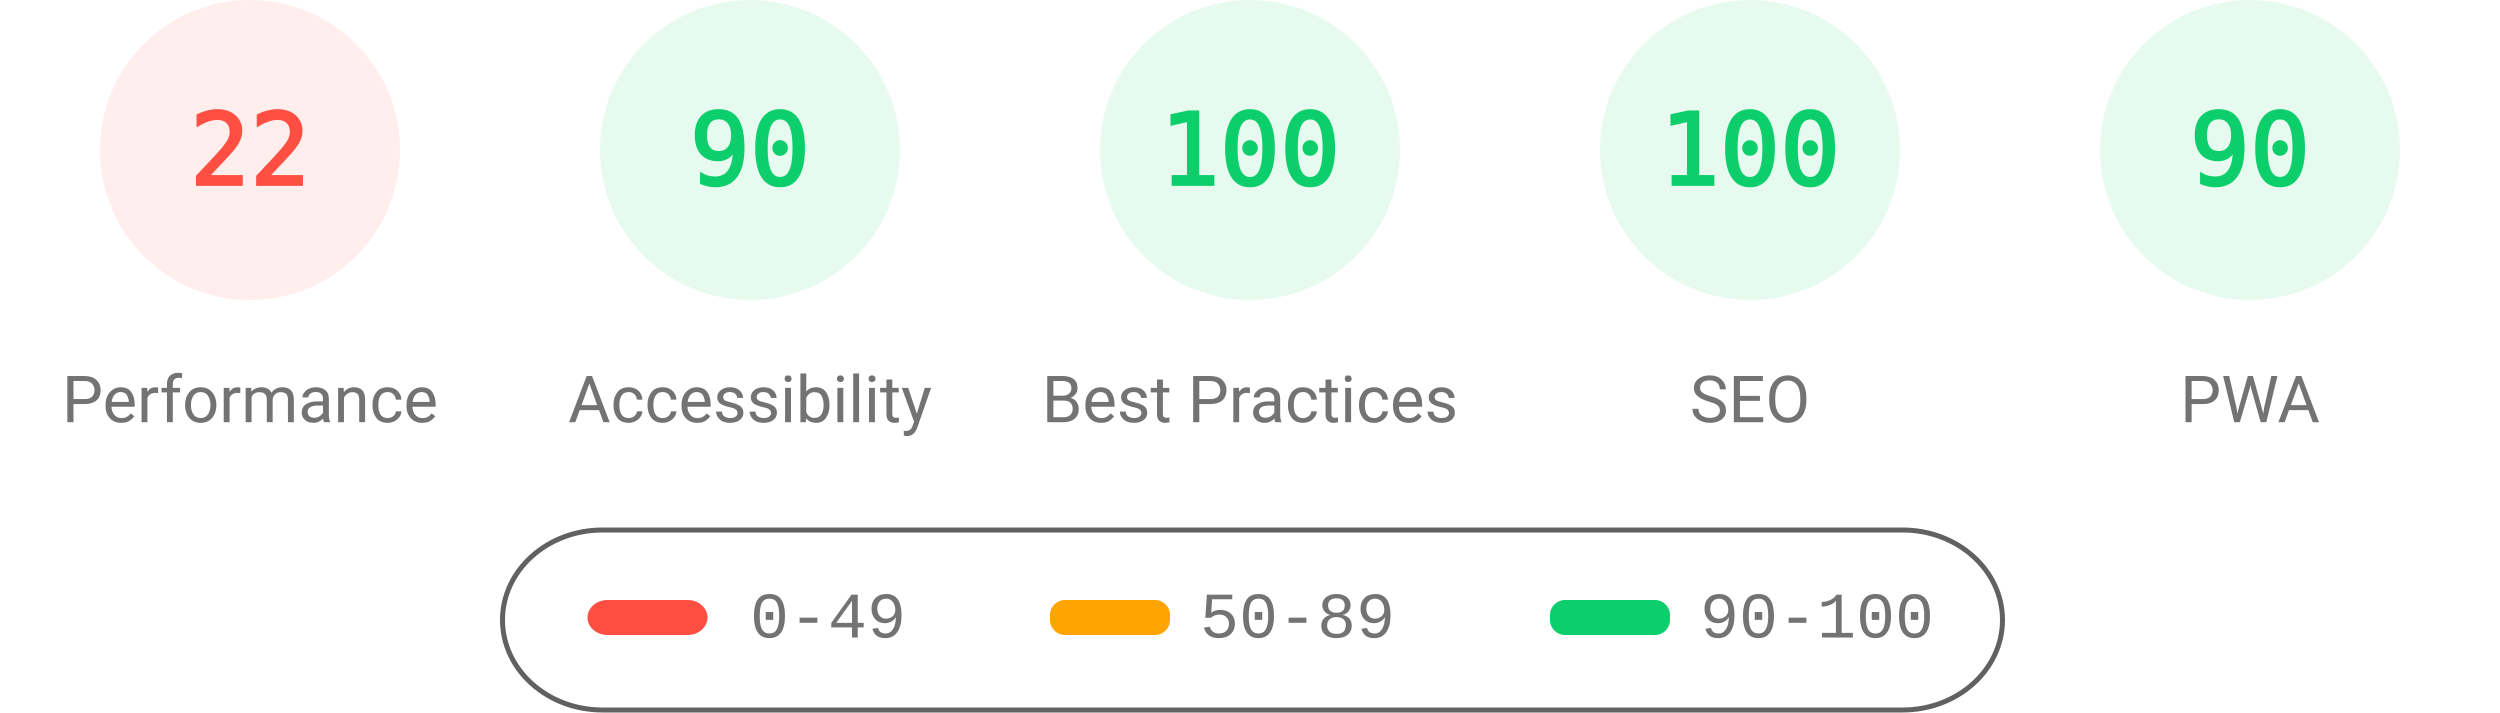
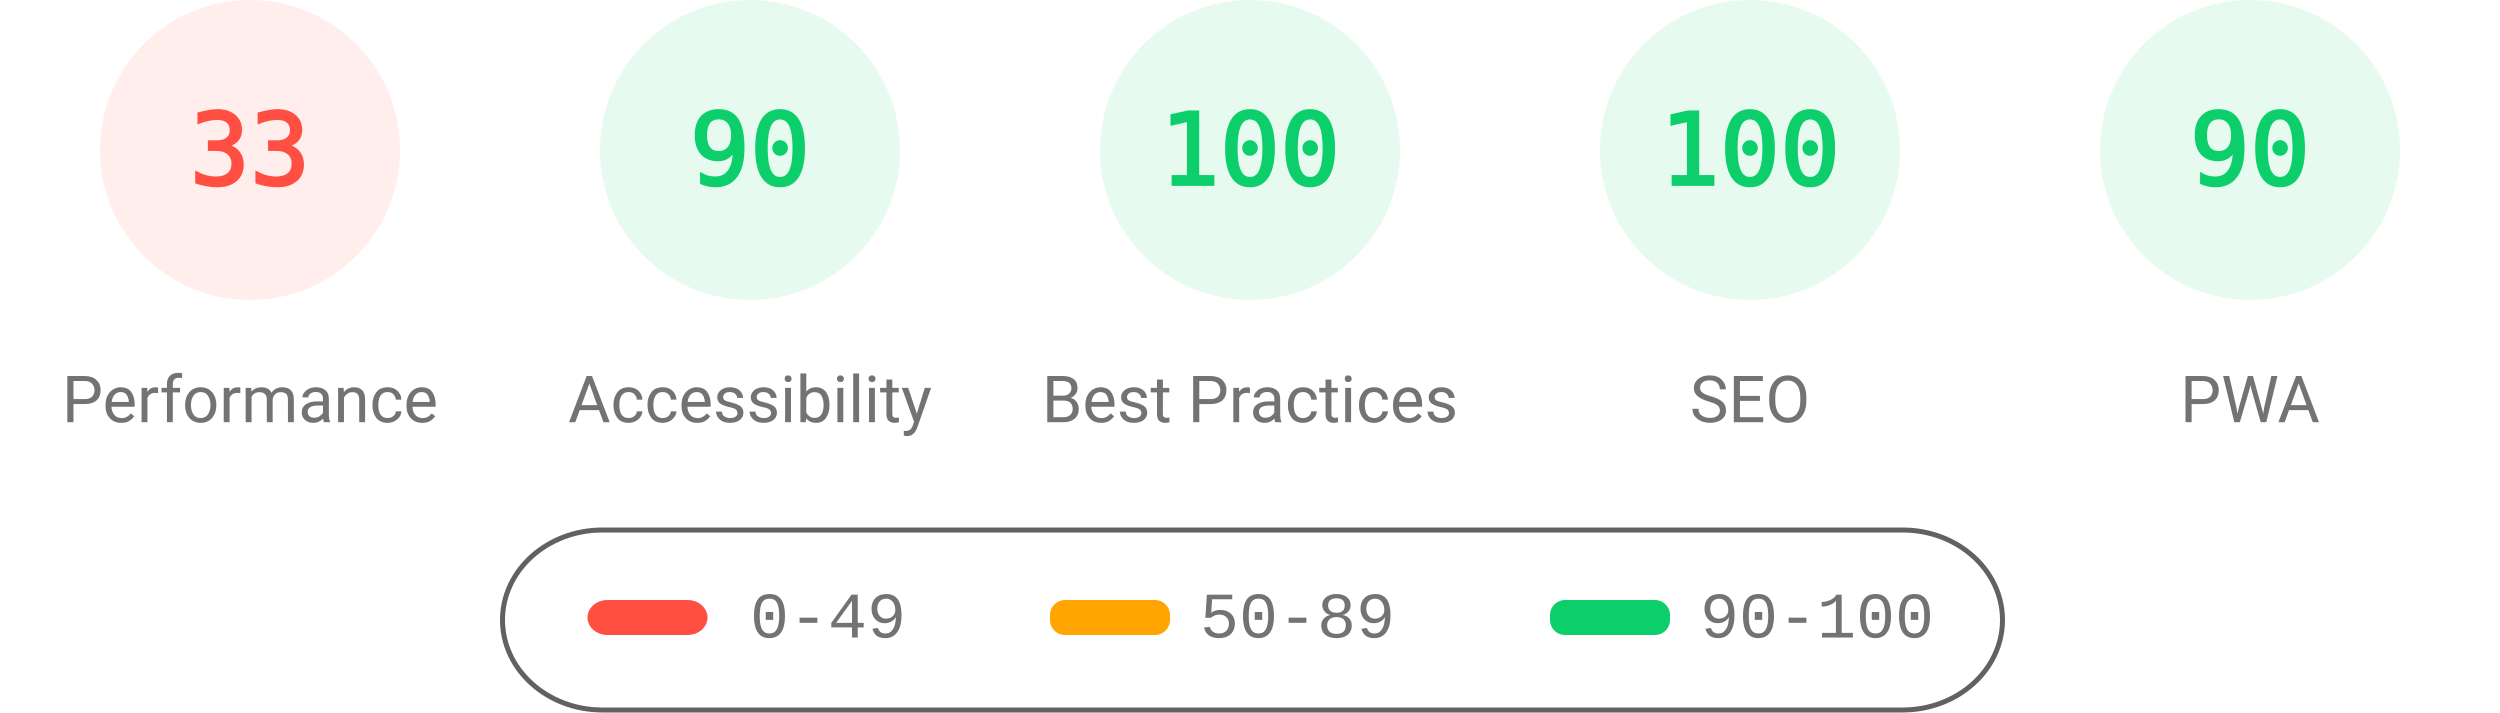
<svg xmlns="http://www.w3.org/2000/svg" fill="none" width="1000" height="285">
  <style>.gauge-base{opacity:.1}.gauge-arc{fill:none;animation-delay:250ms;stroke-linecap:round;transform:rotate(-90deg);transform-origin:100px 60px;animation:load-gauge 1s ease forwards}.guage-text{font-size:40px;font-family:monospace;text-align:center}.guage-red{color:#ff4e42;fill:#ff4e42;stroke:#ff4e42}.guage-orange{color:#ffa400;fill:#ffa400;stroke:#ffa400}.guage-green{color:#0cce6b;fill:#0cce6b;stroke:#0cce6b}.guage-undefined{color:#5c5c5c;fill:#5c5c5c;stroke:#5c5c5c}.guage-title{color:#737373;fill:#737373;stroke:none;font-size:26px;line-height:26px;font-family:Roboto,Halvetica,Arial,sans-serif}@keyframes load-gauge{from{stroke-dasharray:0 352.858}}</style>
  <svg class="guage-div guage-perf guage-red" viewBox="0 0 200 200" width="200" height="200">
    <circle class="gauge-base" r="56" cx="100" cy="60" stroke-width="8" />
-     <circle class="gauge-arc guage-arc-1" r="56" cx="100" cy="60" stroke-width="8" style="stroke-dasharray:77.409,351.858" />
-     <text class="guage-text" x="100" y="60" alignment-baseline="central" dominant-baseline="central" text-anchor="middle">22</text>
+     <circle class="gauge-arc guage-arc-1" r="56" cx="100" cy="60" stroke-width="8" style="stroke-dasharray:116.113,351.858" />
+     <text class="guage-text" x="100" y="60" alignment-baseline="central" dominant-baseline="central" text-anchor="middle">33</text>
    <text class="guage-title" x="100" y="160" alignment-baseline="central" dominant-baseline="central" text-anchor="middle">Performance</text>
  </svg>
  <svg class="guage-div guage-acc guage-green" viewBox="0 0 200 200" width="200" height="200" x="200">
    <circle class="gauge-base" r="56" cx="100" cy="60" stroke-width="8" />
    <circle class="gauge-arc guage-arc-2" r="56" cx="100" cy="60" stroke-width="8" style="stroke-dasharray:316.672,351.858" />
    <text class="guage-text" x="100" y="60" alignment-baseline="central" dominant-baseline="central" text-anchor="middle">90</text>
    <text class="guage-title" x="100" y="160" alignment-baseline="central" dominant-baseline="central" text-anchor="middle">Accessibility</text>
  </svg>
  <svg class="guage-div guage-best guage-green" viewBox="0 0 200 200" width="200" height="200" x="400">
    <circle class="gauge-base" r="56" cx="100" cy="60" stroke-width="8" />
    <circle class="gauge-arc guage-arc-3" r="56" cx="100" cy="60" stroke-width="8" style="stroke-dasharray:351.858,351.858" />
    <text class="guage-text" x="100" y="60" alignment-baseline="central" dominant-baseline="central" text-anchor="middle">100</text>
    <text class="guage-title" x="100" y="160" alignment-baseline="central" dominant-baseline="central" text-anchor="middle">Best Practices</text>
  </svg>
  <svg class="guage-div guage-seo guage-green" viewBox="0 0 200 200" width="200" height="200" x="600">
    <circle class="gauge-base" r="56" cx="100" cy="60" stroke-width="8" />
    <circle class="gauge-arc guage-arc-4" r="56" cx="100" cy="60" stroke-width="8" style="stroke-dasharray:351.858,351.858" />
    <text class="guage-text" x="100" y="60" alignment-baseline="central" dominant-baseline="central" text-anchor="middle">100</text>
    <text class="guage-title" x="100" y="160" alignment-baseline="central" dominant-baseline="central" text-anchor="middle">SEO</text>
  </svg>
  <svg class="guage-div guage-pwa guage-green" viewBox="0 0 200 200" width="200" height="200" x="800">
    <circle class="gauge-base" r="56" cx="100" cy="60" stroke-width="8" />
    <circle class="gauge-arc guage-arc-4" r="56" cx="100" cy="60" stroke-width="8" style="stroke-dasharray:316.672,351.858" />
    <text class="guage-text" x="100" y="60" alignment-baseline="central" dominant-baseline="central" text-anchor="middle">90</text>
    <text class="guage-title" x="100" y="160" alignment-baseline="central" dominant-baseline="central" text-anchor="middle">PWA</text>
  </svg>
  <svg width="604" height="76" x="200" y="210">
    <path fill="none" id="canvas_background" d="M-1-1h604v80H-1z" />
    <rect fill-opacity="0" stroke="#616161" stroke-width="2" rx="40" id="svg_2" height="72" width="600" y="2" x="1" fill="#000" />
    <rect stroke="#000" rx="8" id="svg_3" height="14" width="48" y="30" x="35" stroke-opacity="null" stroke-width="0" fill="#ff4e42" />
    <rect stroke="#000" rx="6" id="svg_4" height="14" width="48" y="30" x="220" stroke-opacity="null" stroke-width="0" fill="#ffa400" />
    <rect stroke="#000" rx="6" id="svg_5" height="14" width="48" y="30" x="420" stroke-opacity="null" stroke-width="0" fill="#0cce6b" />
    <text xml:space="preserve" text-anchor="start" font-family="'Courier New', Courier, monospace" font-size="26" id="svg_6" y="45" x="100" stroke-opacity="null" stroke-width="0" stroke="#000" fill="#737373">0-49</text>
    <text xml:space="preserve" text-anchor="start" font-family="'Courier New', Courier, monospace" font-size="26" id="svg_7" y="45" x="280" stroke-opacity="null" stroke-width="0" stroke="#000" fill="#737373">50-89</text>
    <text xml:space="preserve" text-anchor="start" font-family="'Courier New', Courier, monospace" font-size="26" id="svg_8" y="45" x="480" stroke-opacity="null" stroke-width="0" stroke="#000" fill="#737373">90-100</text>
  </svg>
</svg>
